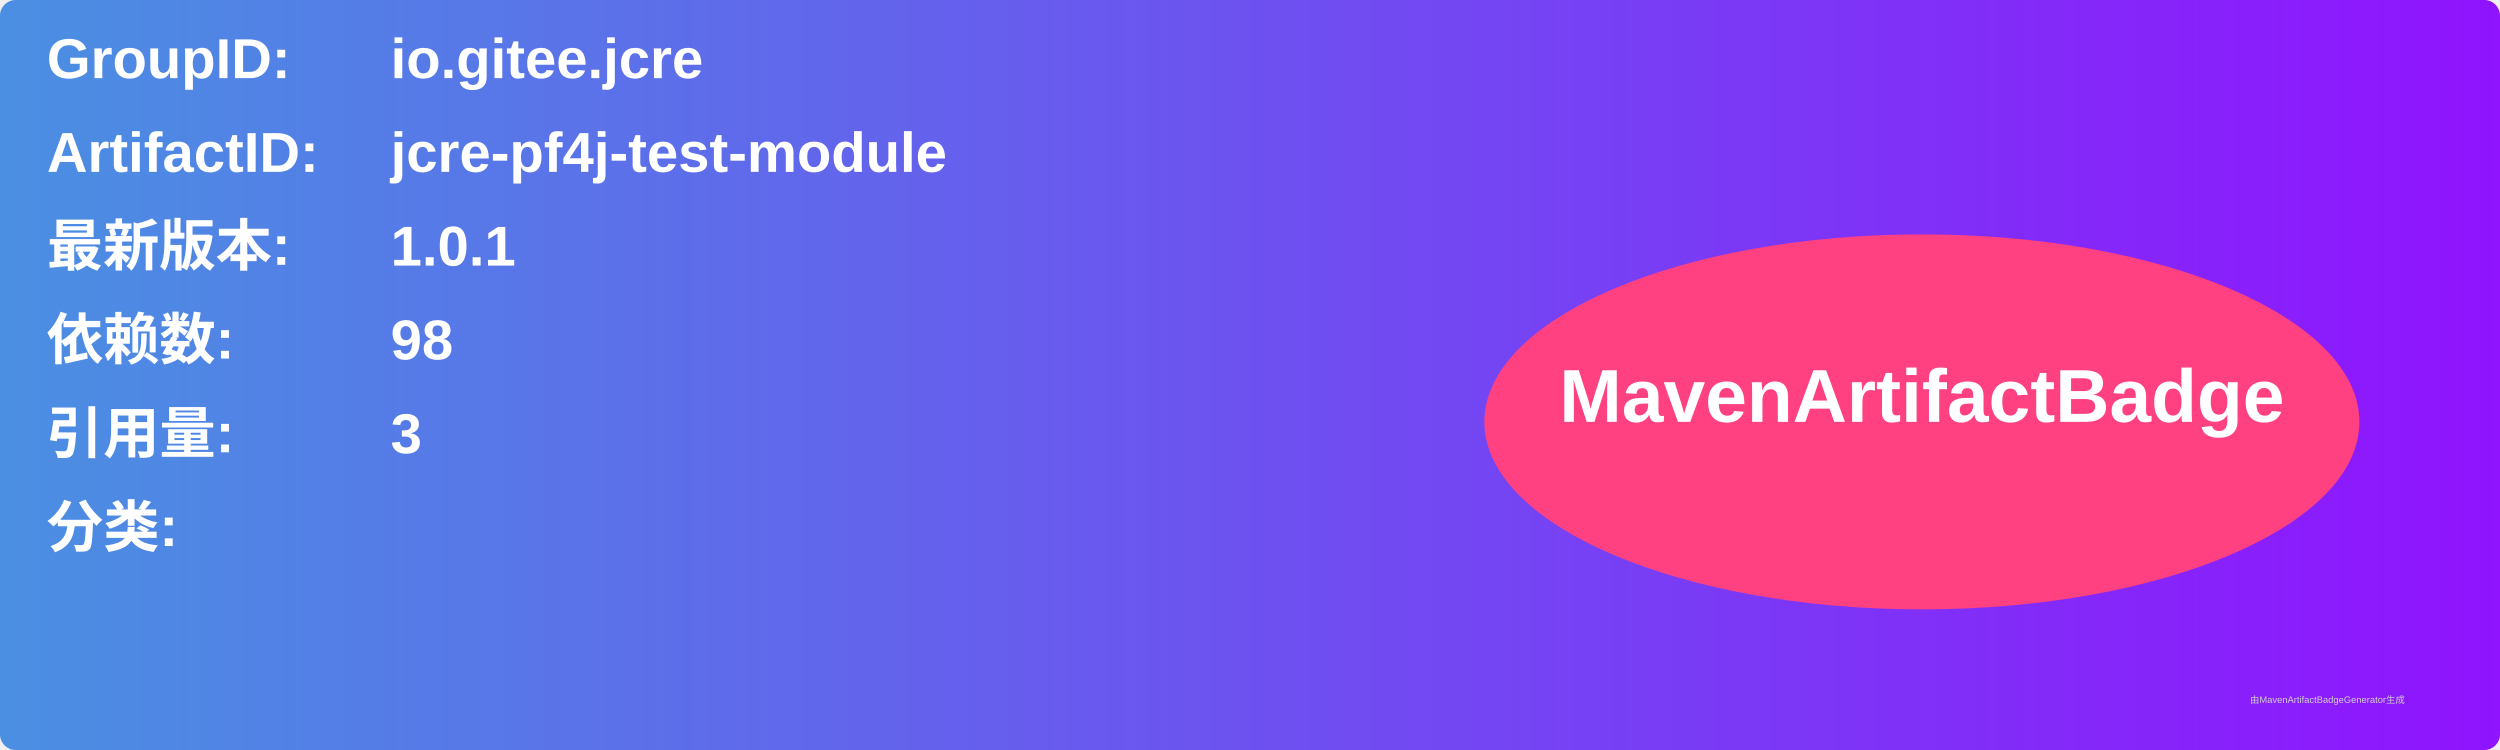
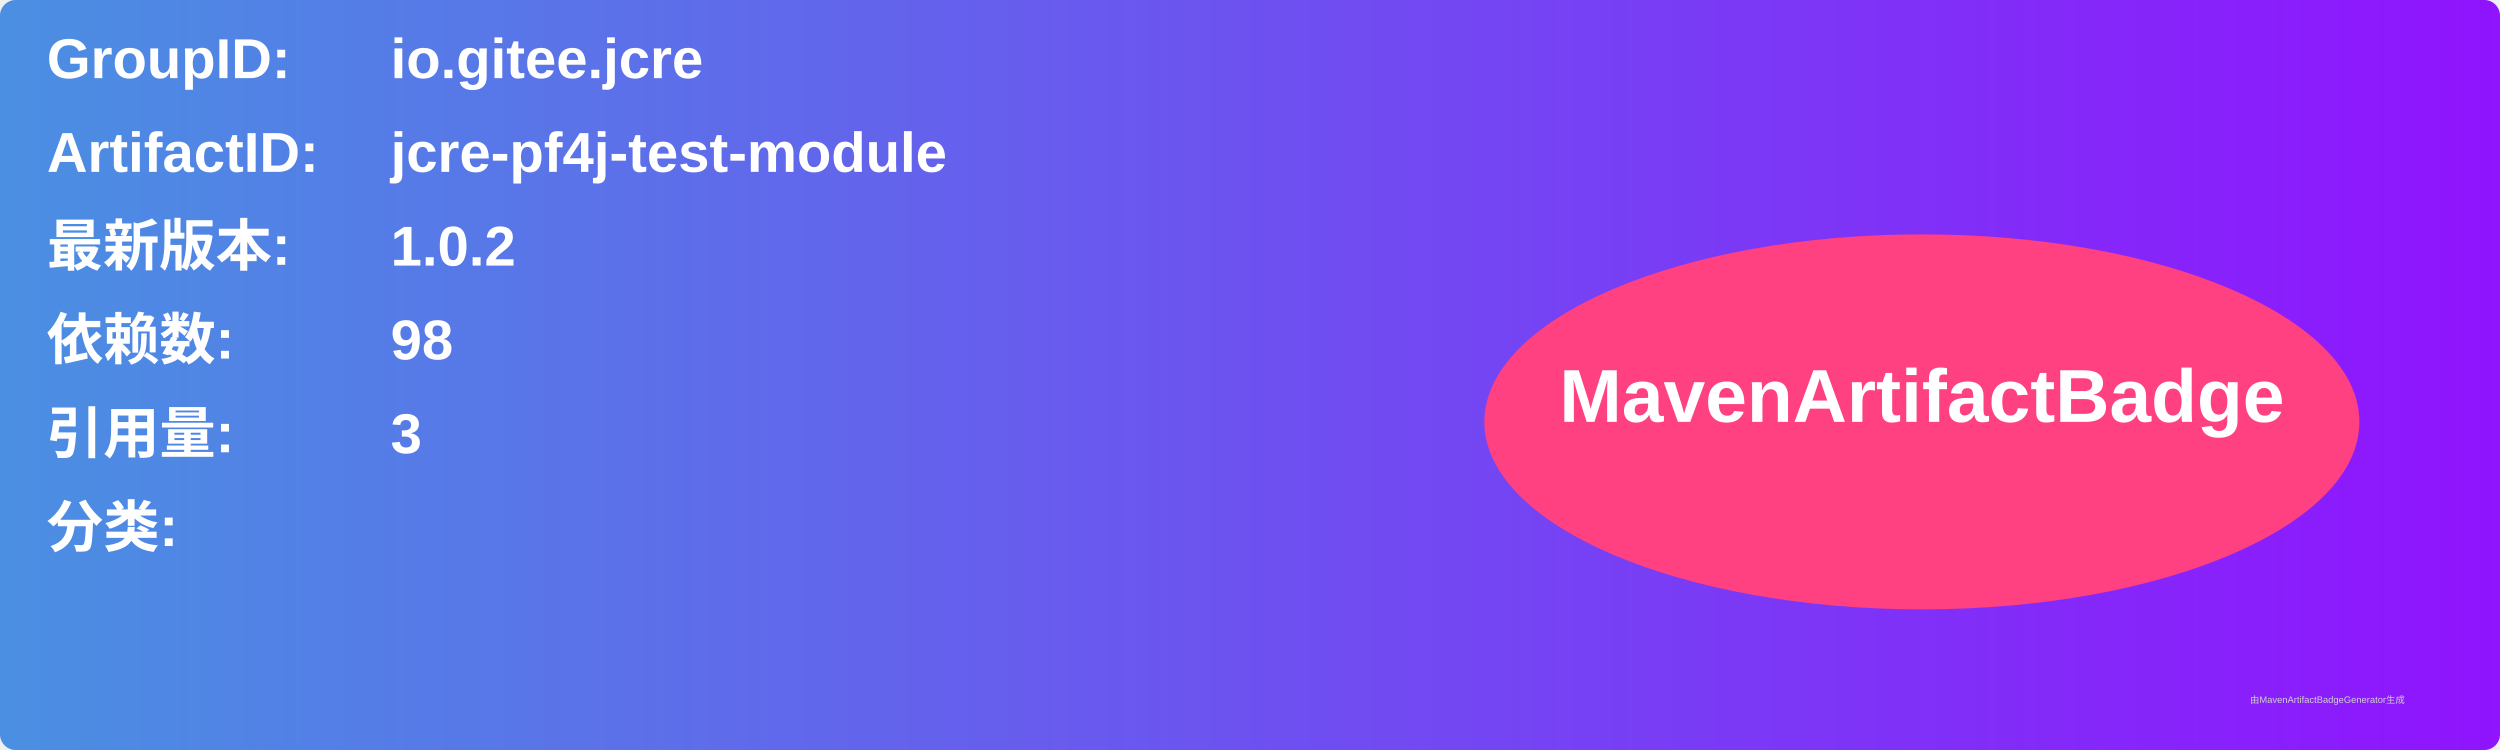
<svg xmlns="http://www.w3.org/2000/svg" width="800" height="240" viewBox="0 0 800 240">
  <linearGradient id="grad" x1="0%" y1="0%" x2="100%" y2="0%">
    <stop offset="0%" stop-color="#4a90e2" />
    <stop offset="100%" stop-color="#9013fe" />
  </linearGradient>
  <rect width="100%" height="100%" rx="5" ry="5" fill="url(#grad)" />
  <g transform="translate(15, 15)">
    <text x="0" y="10" font-family="Arial" font-size="18" fill="white" font-weight="bold" width="260">GroupID:</text>
    <text x="110" y="10" font-family="Arial" font-size="18" fill="white" font-weight="bold" width="460">io.gitee.jcre</text>
    <text x="0" y="40" font-family="Arial" font-size="18" fill="white" font-weight="bold" width="260">ArtifactID:</text>
    <text x="110" y="40" font-family="Arial" font-size="18" fill="white" font-weight="bold" width="460">jcre-pf4j-test-module</text>
    <text x="0" y="70" font-family="Arial" font-size="18" fill="white" font-weight="bold">最新版本:</text>
    <text x="110" y="70" font-family="Arial" font-size="18" fill="white" font-weight="bold">
-       <tspan font-weight="bold">1.0.1</tspan>
+       <tspan font-weight="bold">1.0.2</tspan>
    </text>
    <text x="0" y="100" font-family="Arial" font-size="18" fill="white" font-weight="bold">依赖数: </text>
    <text x="110" y="100" font-family="Arial" font-size="18" fill="white">
      <tspan font-weight="bold">98</tspan>
    </text>
    <text x="0" y="130" font-family="Arial" font-size="18" fill="white" font-weight="bold">引用量: </text>
    <text x="110" y="130" font-family="Arial" font-size="18" fill="white">
      <tspan font-weight="bold">3</tspan>
    </text>
    <text x="0" y="160" font-family="Arial" font-size="18" fill="white" font-weight="bold">分类:</text>
    <text x="10" y="190" font-family="Arial" font-size="10" fill="white">
      <tspan font-weight="bold" />
    </text>
    <ellipse cx="600" cy="120" rx="140" ry="60" fill="#ff4081" />
    <text x="600" y="120" text-anchor="middle" font-family="Arial" font-size="24" fill="white" font-weight="bold">MavenArtifactBadge</text>
  </g>
  <text x="720" y="225" font-family="Arial" font-size="3" fill="#d0d0d0">由MavenArtifactBadgeGenerator生成</text>
</svg>
